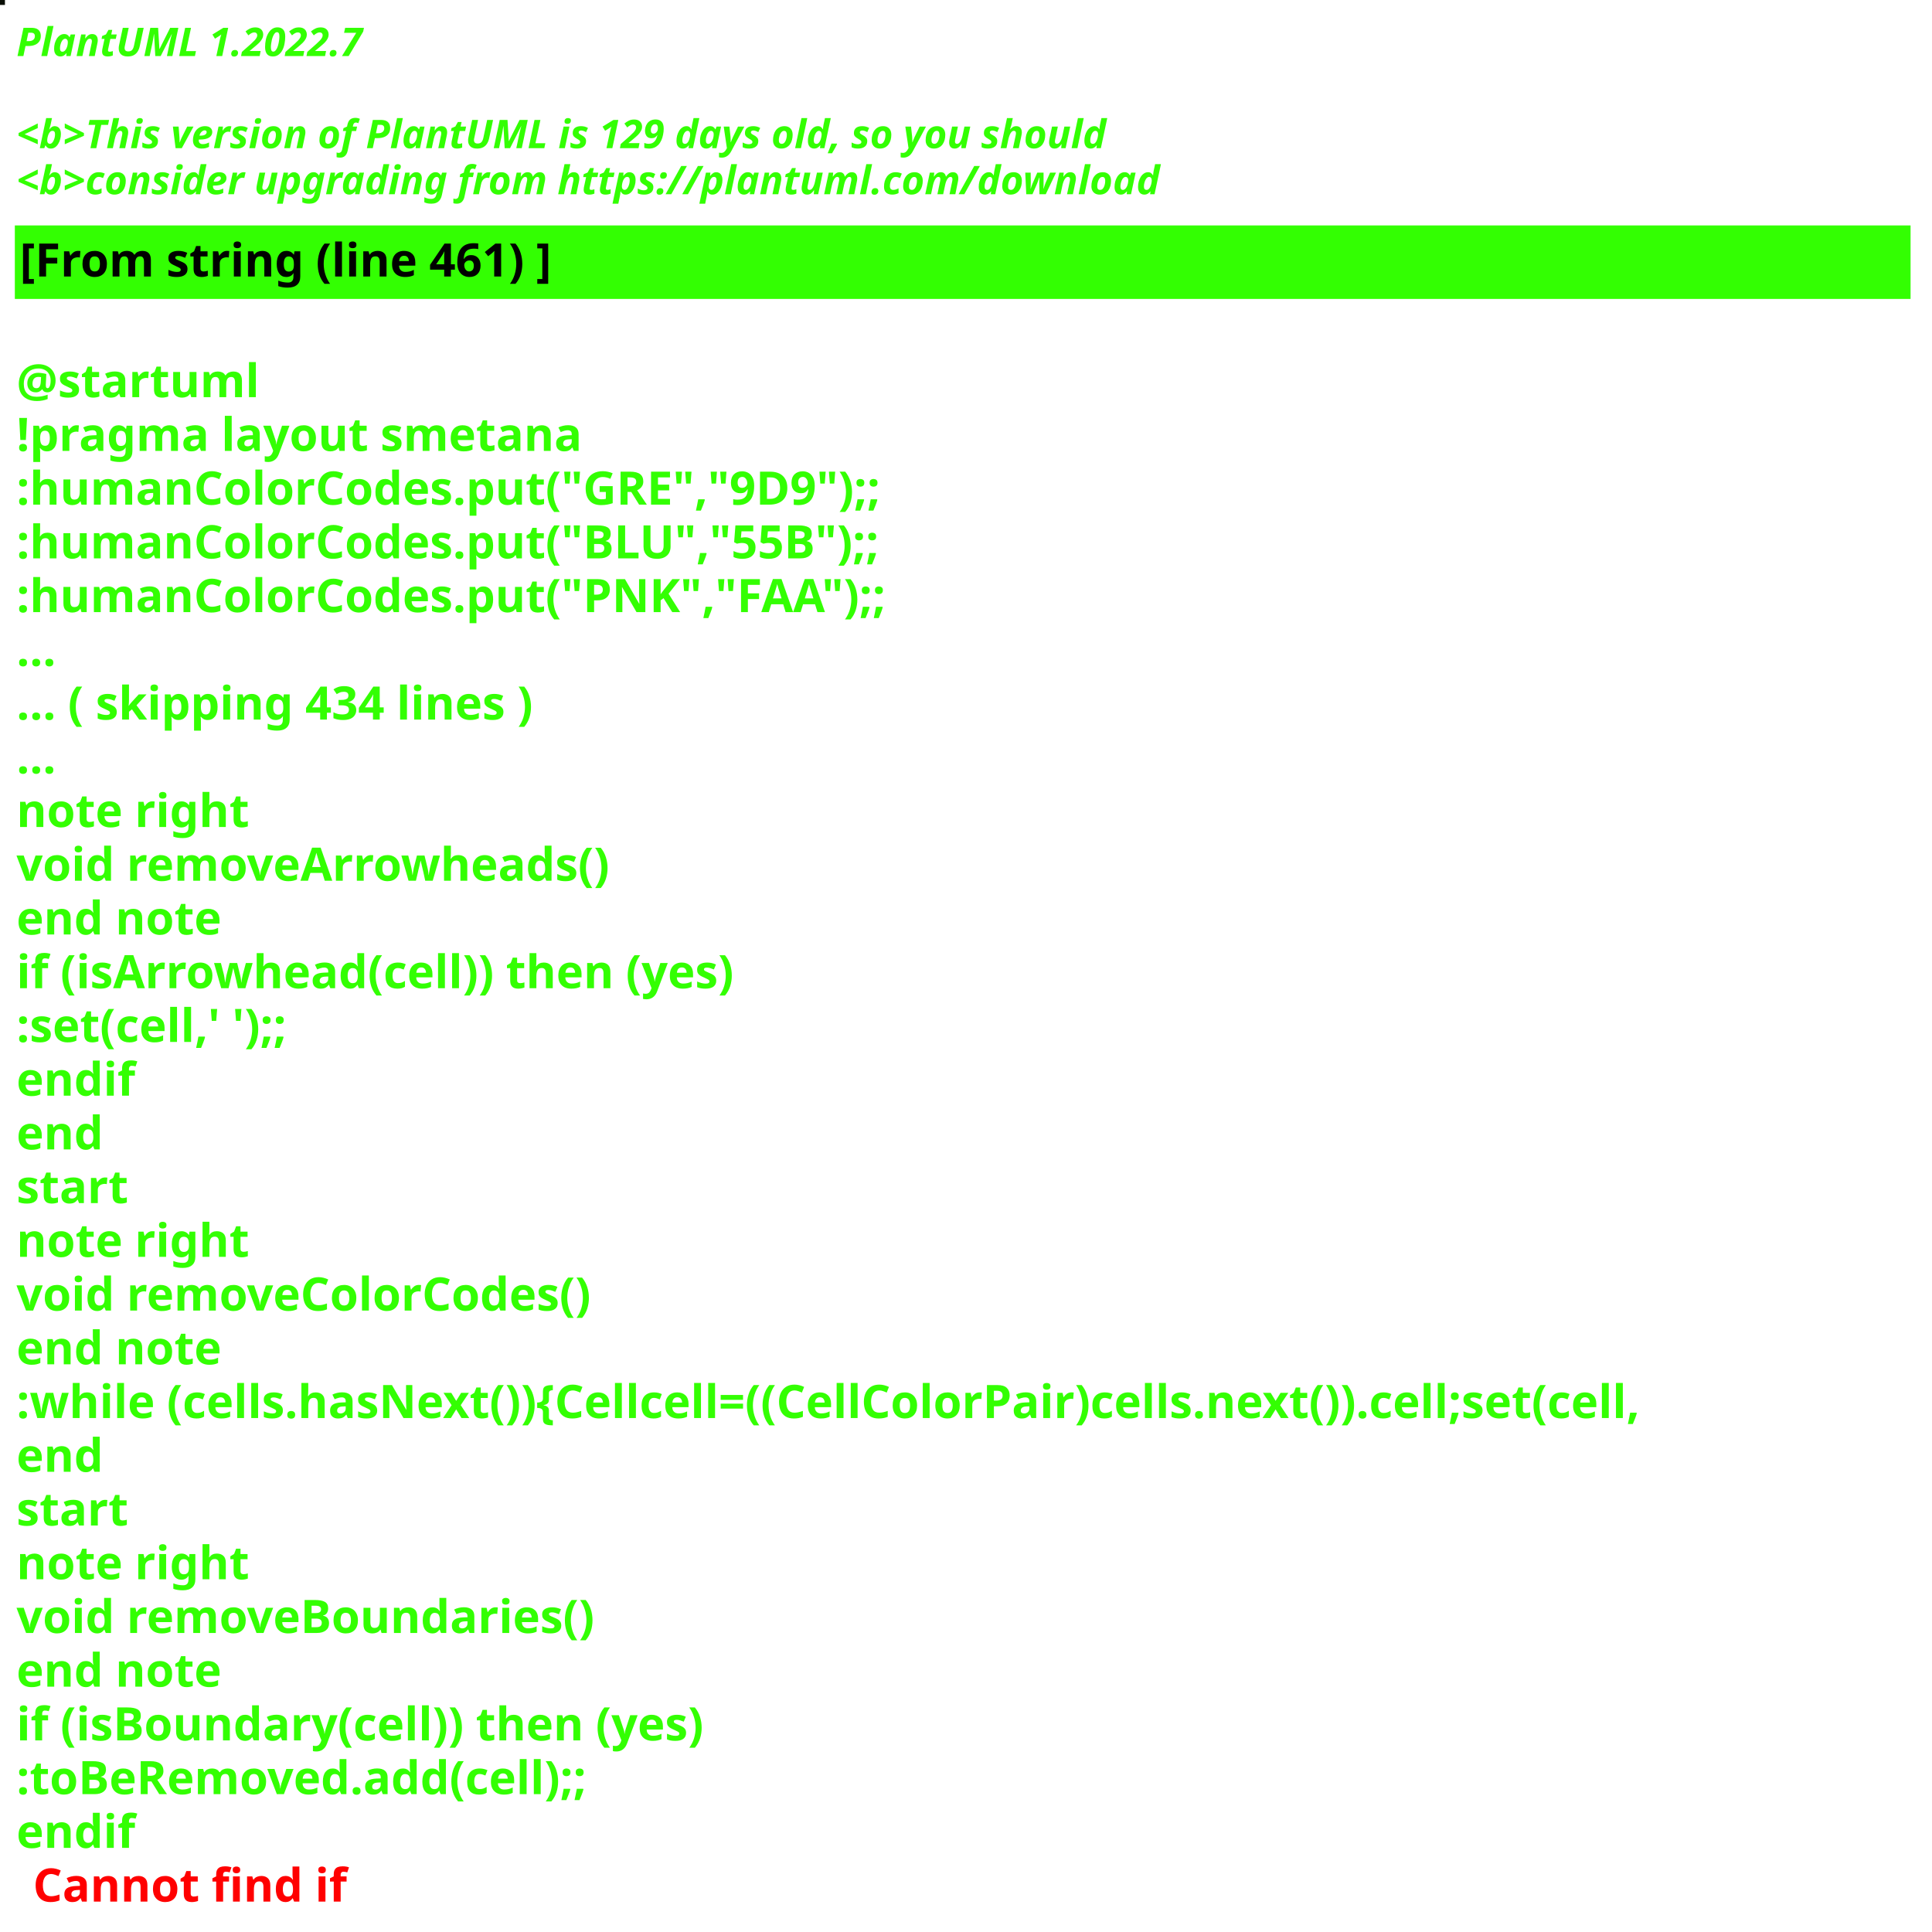
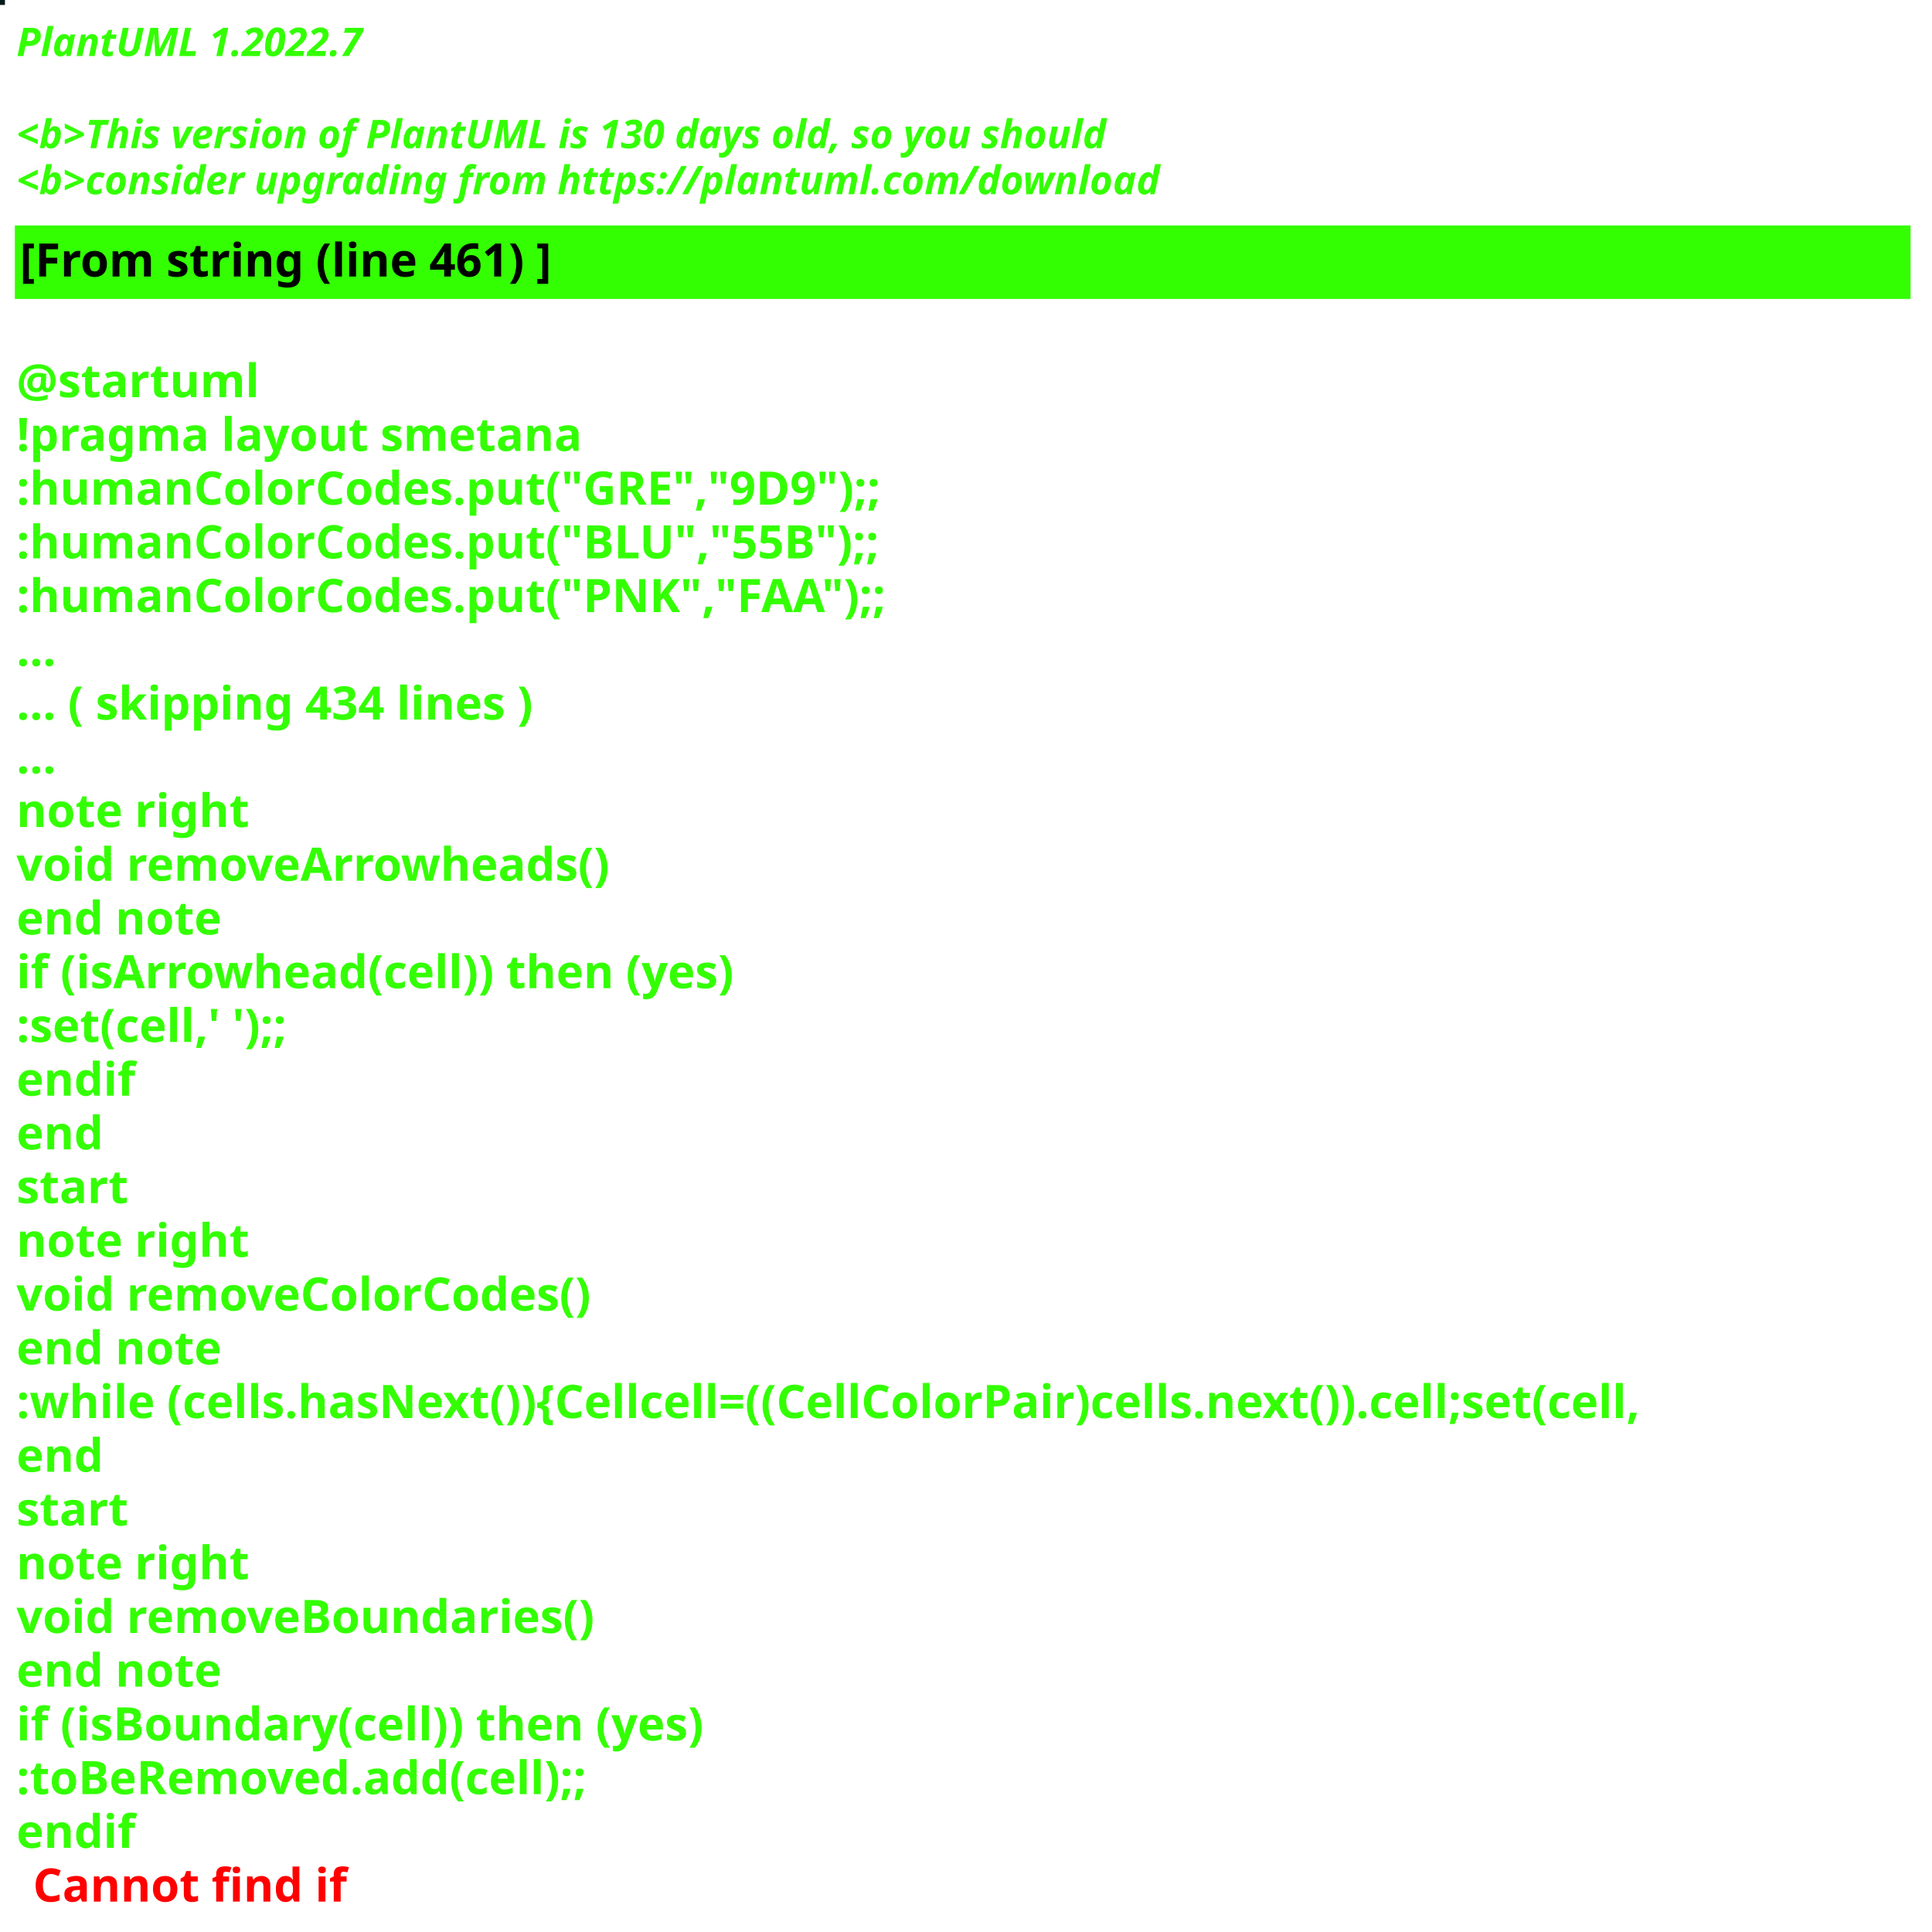
<svg xmlns="http://www.w3.org/2000/svg" contentStyleType="text/css" height="586px" preserveAspectRatio="none" style="width:586px;height:586px;background:#000000;" version="1.1" viewBox="0 0 586 586" width="586px" zoomAndPan="magnify">
  <defs />
  <g>
-     <rect fill="#0A0F06" height="1" style="stroke:#0A0F06;stroke-width:1.0;" width="1" x="0" y="0" />
+     <rect fill="#03191A" height="1" style="stroke:#03191A;stroke-width:1.0;" width="1" x="0" y="0" />
    <text fill="#33FF02" font-family="sans-serif" font-size="12" font-style="italic" font-weight="bold" lengthAdjust="spacing" textLength="127" x="5" y="17">PlantUML 1.2022.7</text>
    <text fill="#33FF02" font-family="sans-serif" font-size="12" font-style="italic" font-weight="bold" lengthAdjust="spacing" textLength="4" x="5" y="30.969"> </text>
-     <text fill="#33FF02" font-family="sans-serif" font-size="12" font-style="italic" font-weight="bold" lengthAdjust="spacing" textLength="399" x="5" y="44.938">&lt;b&gt;This version of PlantUML is 129 days old, so you should</text>
+     <text fill="#33FF02" font-family="sans-serif" font-size="12" font-style="italic" font-weight="bold" lengthAdjust="spacing" textLength="399" x="5" y="44.938">&lt;b&gt;This version of PlantUML is 130 days old, so you should</text>
    <text fill="#33FF02" font-family="sans-serif" font-size="12" font-style="italic" font-weight="bold" lengthAdjust="spacing" textLength="408" x="5" y="58.906">&lt;b&gt;consider upgrading from https://plantuml.com/download</text>
    <rect fill="#33FF02" height="21.297" style="stroke:#33FF02;stroke-width:1.0;" width="574" x="5" y="68.875" />
    <text fill="#000000" font-family="sans-serif" font-size="14" font-weight="bold" lengthAdjust="spacing" textLength="188" x="6" y="83.875">[From string (line 461) ]</text>
    <text fill="#33FF02" font-family="sans-serif" font-size="14" font-weight="bold" lengthAdjust="spacing" textLength="5" x="5" y="104.172"> </text>
    <text fill="#33FF02" font-family="sans-serif" font-size="14" font-weight="bold" lengthAdjust="spacing" textLength="79" x="5" y="120.469">@startuml</text>
    <text fill="#33FF02" font-family="sans-serif" font-size="14" font-weight="bold" lengthAdjust="spacing" textLength="190" x="5" y="136.766">!pragma layout smetana</text>
    <text fill="#33FF02" font-family="sans-serif" font-size="14" font-weight="bold" lengthAdjust="spacing" textLength="301" x="5" y="153.062">:humanColorCodes.put("GRE","9D9");;</text>
    <text fill="#33FF02" font-family="sans-serif" font-size="14" font-weight="bold" lengthAdjust="spacing" textLength="299" x="5" y="169.359">:humanColorCodes.put("BLU","55B");;</text>
    <text fill="#33FF02" font-family="sans-serif" font-size="14" font-weight="bold" lengthAdjust="spacing" textLength="302" x="5" y="185.656">:humanColorCodes.put("PNK","FAA");;</text>
    <text fill="#33FF02" font-family="sans-serif" font-size="14" font-weight="bold" lengthAdjust="spacing" textLength="15" x="5" y="201.953">...</text>
    <text fill="#33FF02" font-family="sans-serif" font-size="14" font-weight="bold" lengthAdjust="spacing" textLength="185" x="5" y="218.25">... ( skipping 434 lines )</text>
    <text fill="#33FF02" font-family="sans-serif" font-size="14" font-weight="bold" lengthAdjust="spacing" textLength="15" x="5" y="234.547">...</text>
    <text fill="#33FF02" font-family="sans-serif" font-size="14" font-weight="bold" lengthAdjust="spacing" textLength="78" x="5" y="250.844">note right</text>
    <text fill="#33FF02" font-family="sans-serif" font-size="14" font-weight="bold" lengthAdjust="spacing" textLength="207" x="5" y="267.141">void removeArrowheads()</text>
    <text fill="#33FF02" font-family="sans-serif" font-size="14" font-weight="bold" lengthAdjust="spacing" textLength="71" x="5" y="283.438">end note</text>
    <text fill="#33FF02" font-family="sans-serif" font-size="14" font-weight="bold" lengthAdjust="spacing" textLength="253" x="5" y="299.734">if (isArrowhead(cell)) then (yes)</text>
    <text fill="#33FF02" font-family="sans-serif" font-size="14" font-weight="bold" lengthAdjust="spacing" textLength="100" x="5" y="316.031">:set(cell,' ');;</text>
    <text fill="#33FF02" font-family="sans-serif" font-size="14" font-weight="bold" lengthAdjust="spacing" textLength="40" x="5" y="332.328">endif</text>
    <text fill="#33FF02" font-family="sans-serif" font-size="14" font-weight="bold" lengthAdjust="spacing" textLength="30" x="5" y="348.625">end</text>
    <text fill="#33FF02" font-family="sans-serif" font-size="14" font-weight="bold" lengthAdjust="spacing" textLength="37" x="5" y="364.922">start</text>
    <text fill="#33FF02" font-family="sans-serif" font-size="14" font-weight="bold" lengthAdjust="spacing" textLength="78" x="5" y="381.219">note right</text>
    <text fill="#33FF02" font-family="sans-serif" font-size="14" font-weight="bold" lengthAdjust="spacing" textLength="202" x="5" y="397.516">void removeColorCodes()</text>
    <text fill="#33FF02" font-family="sans-serif" font-size="14" font-weight="bold" lengthAdjust="spacing" textLength="71" x="5" y="413.812">end note</text>
    <text fill="#33FF02" font-family="sans-serif" font-size="14" font-weight="bold" lengthAdjust="spacing" textLength="574" x="5" y="430.109">:while (cells.hasNext()){Cellcell=((CellColorPair)cells.next()).cell;set(cell,</text>
    <text fill="#33FF02" font-family="sans-serif" font-size="14" font-weight="bold" lengthAdjust="spacing" textLength="30" x="5" y="446.406">end</text>
    <text fill="#33FF02" font-family="sans-serif" font-size="14" font-weight="bold" lengthAdjust="spacing" textLength="37" x="5" y="462.703">start</text>
    <text fill="#33FF02" font-family="sans-serif" font-size="14" font-weight="bold" lengthAdjust="spacing" textLength="78" x="5" y="479">note right</text>
    <text fill="#33FF02" font-family="sans-serif" font-size="14" font-weight="bold" lengthAdjust="spacing" textLength="199" x="5" y="495.297">void removeBoundaries()</text>
    <text fill="#33FF02" font-family="sans-serif" font-size="14" font-weight="bold" lengthAdjust="spacing" textLength="71" x="5" y="511.594">end note</text>
    <text fill="#33FF02" font-family="sans-serif" font-size="14" font-weight="bold" lengthAdjust="spacing" textLength="240" x="5" y="527.891">if (isBoundary(cell)) then (yes)</text>
    <text fill="#33FF02" font-family="sans-serif" font-size="14" font-weight="bold" lengthAdjust="spacing" textLength="200" x="5" y="544.188">:toBeRemoved.add(cell);;</text>
    <text fill="#33FF02" font-family="sans-serif" font-size="14" font-weight="bold" lengthAdjust="spacing" text-decoration="wavy underline" textLength="40" x="5" y="560.484">endif</text>
    <text fill="#FF0000" font-family="sans-serif" font-size="14" font-weight="bold" lengthAdjust="spacing" textLength="106" x="10" y="576.781">Cannot find if</text>
  </g>
</svg>
